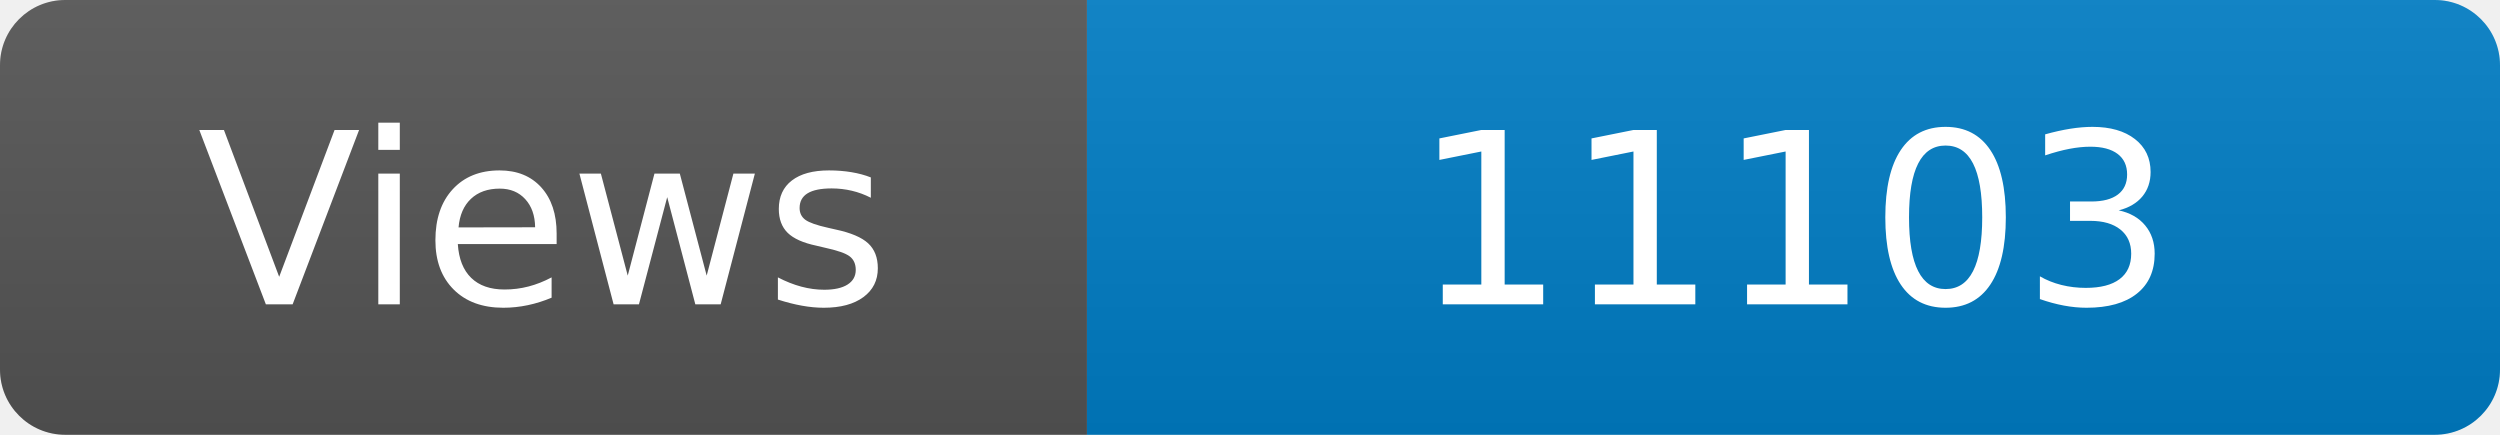
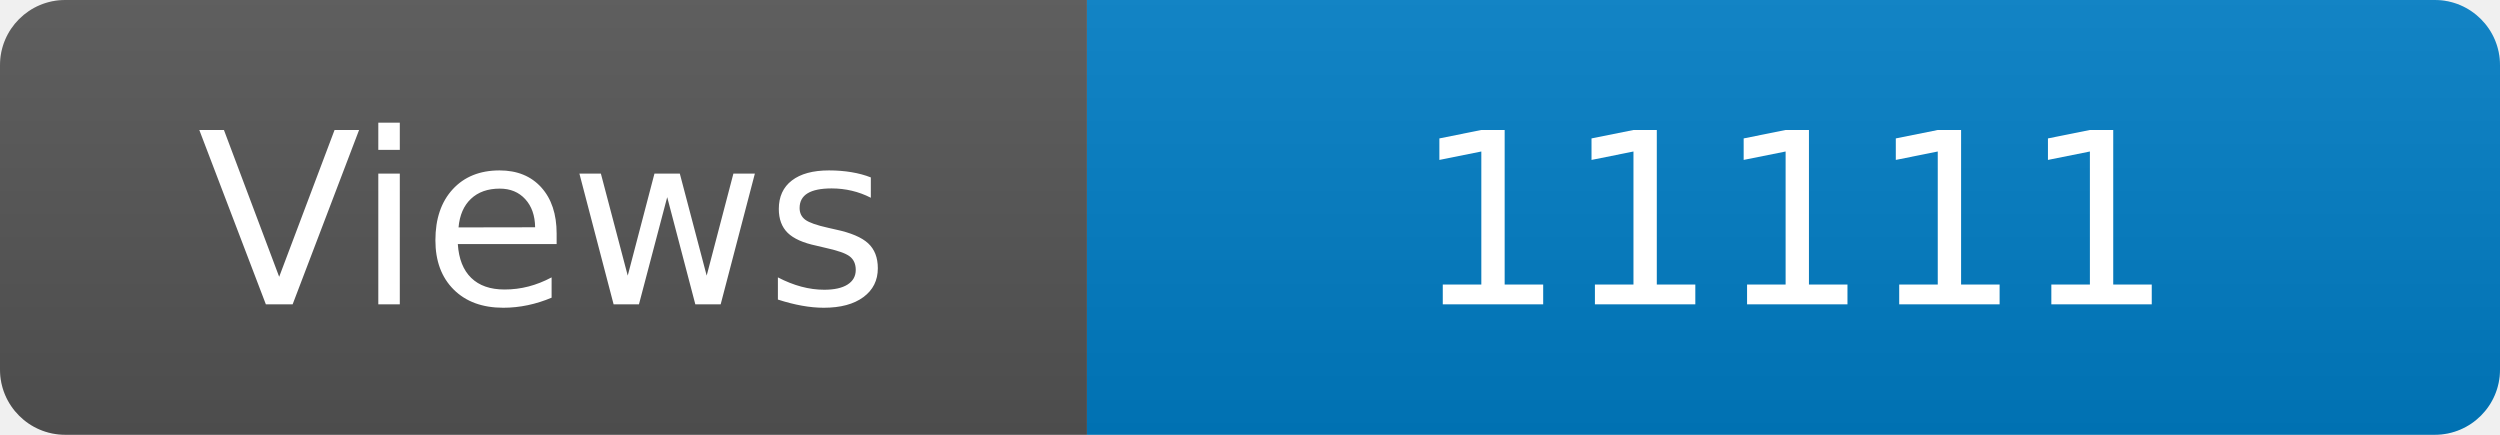
<svg xmlns="http://www.w3.org/2000/svg" width="115" height="20" role="img" aria-label="Maintained?: yes">
  <linearGradient id="s" x2="0" y2="100%">
    <stop offset="0" stop-color="#bbb" stop-opacity=".1" />
    <stop offset="1" stop-opacity=".1" />
  </linearGradient>
  <clipPath id="r">
    <rect width="115" height="20" rx="3" fill="#fff" />
  </clipPath>
  <g clip-path="url(#r)">
    <rect width="50" height="20" fill="#555" />
    <rect x="50" width="160" height="20" fill="#007ec6" />
    <rect width="115" height="20" fill="url(#s)" />
  </g>
  <g fill="#fff" text-anchor="middle" font-family="Verdana,Geneva,DejaVu Sans,sans-serif" font-size="110">
    <text x="250" y="140" transform="scale(.1)" fill="#fff">Views</text>
-     <text x="825" y="140" transform="scale(.1)" fill="#fff">11103</text>
+     <text x="825" y="140" transform="scale(.1)" fill="#fff">11111</text>
  </g>
</svg>
